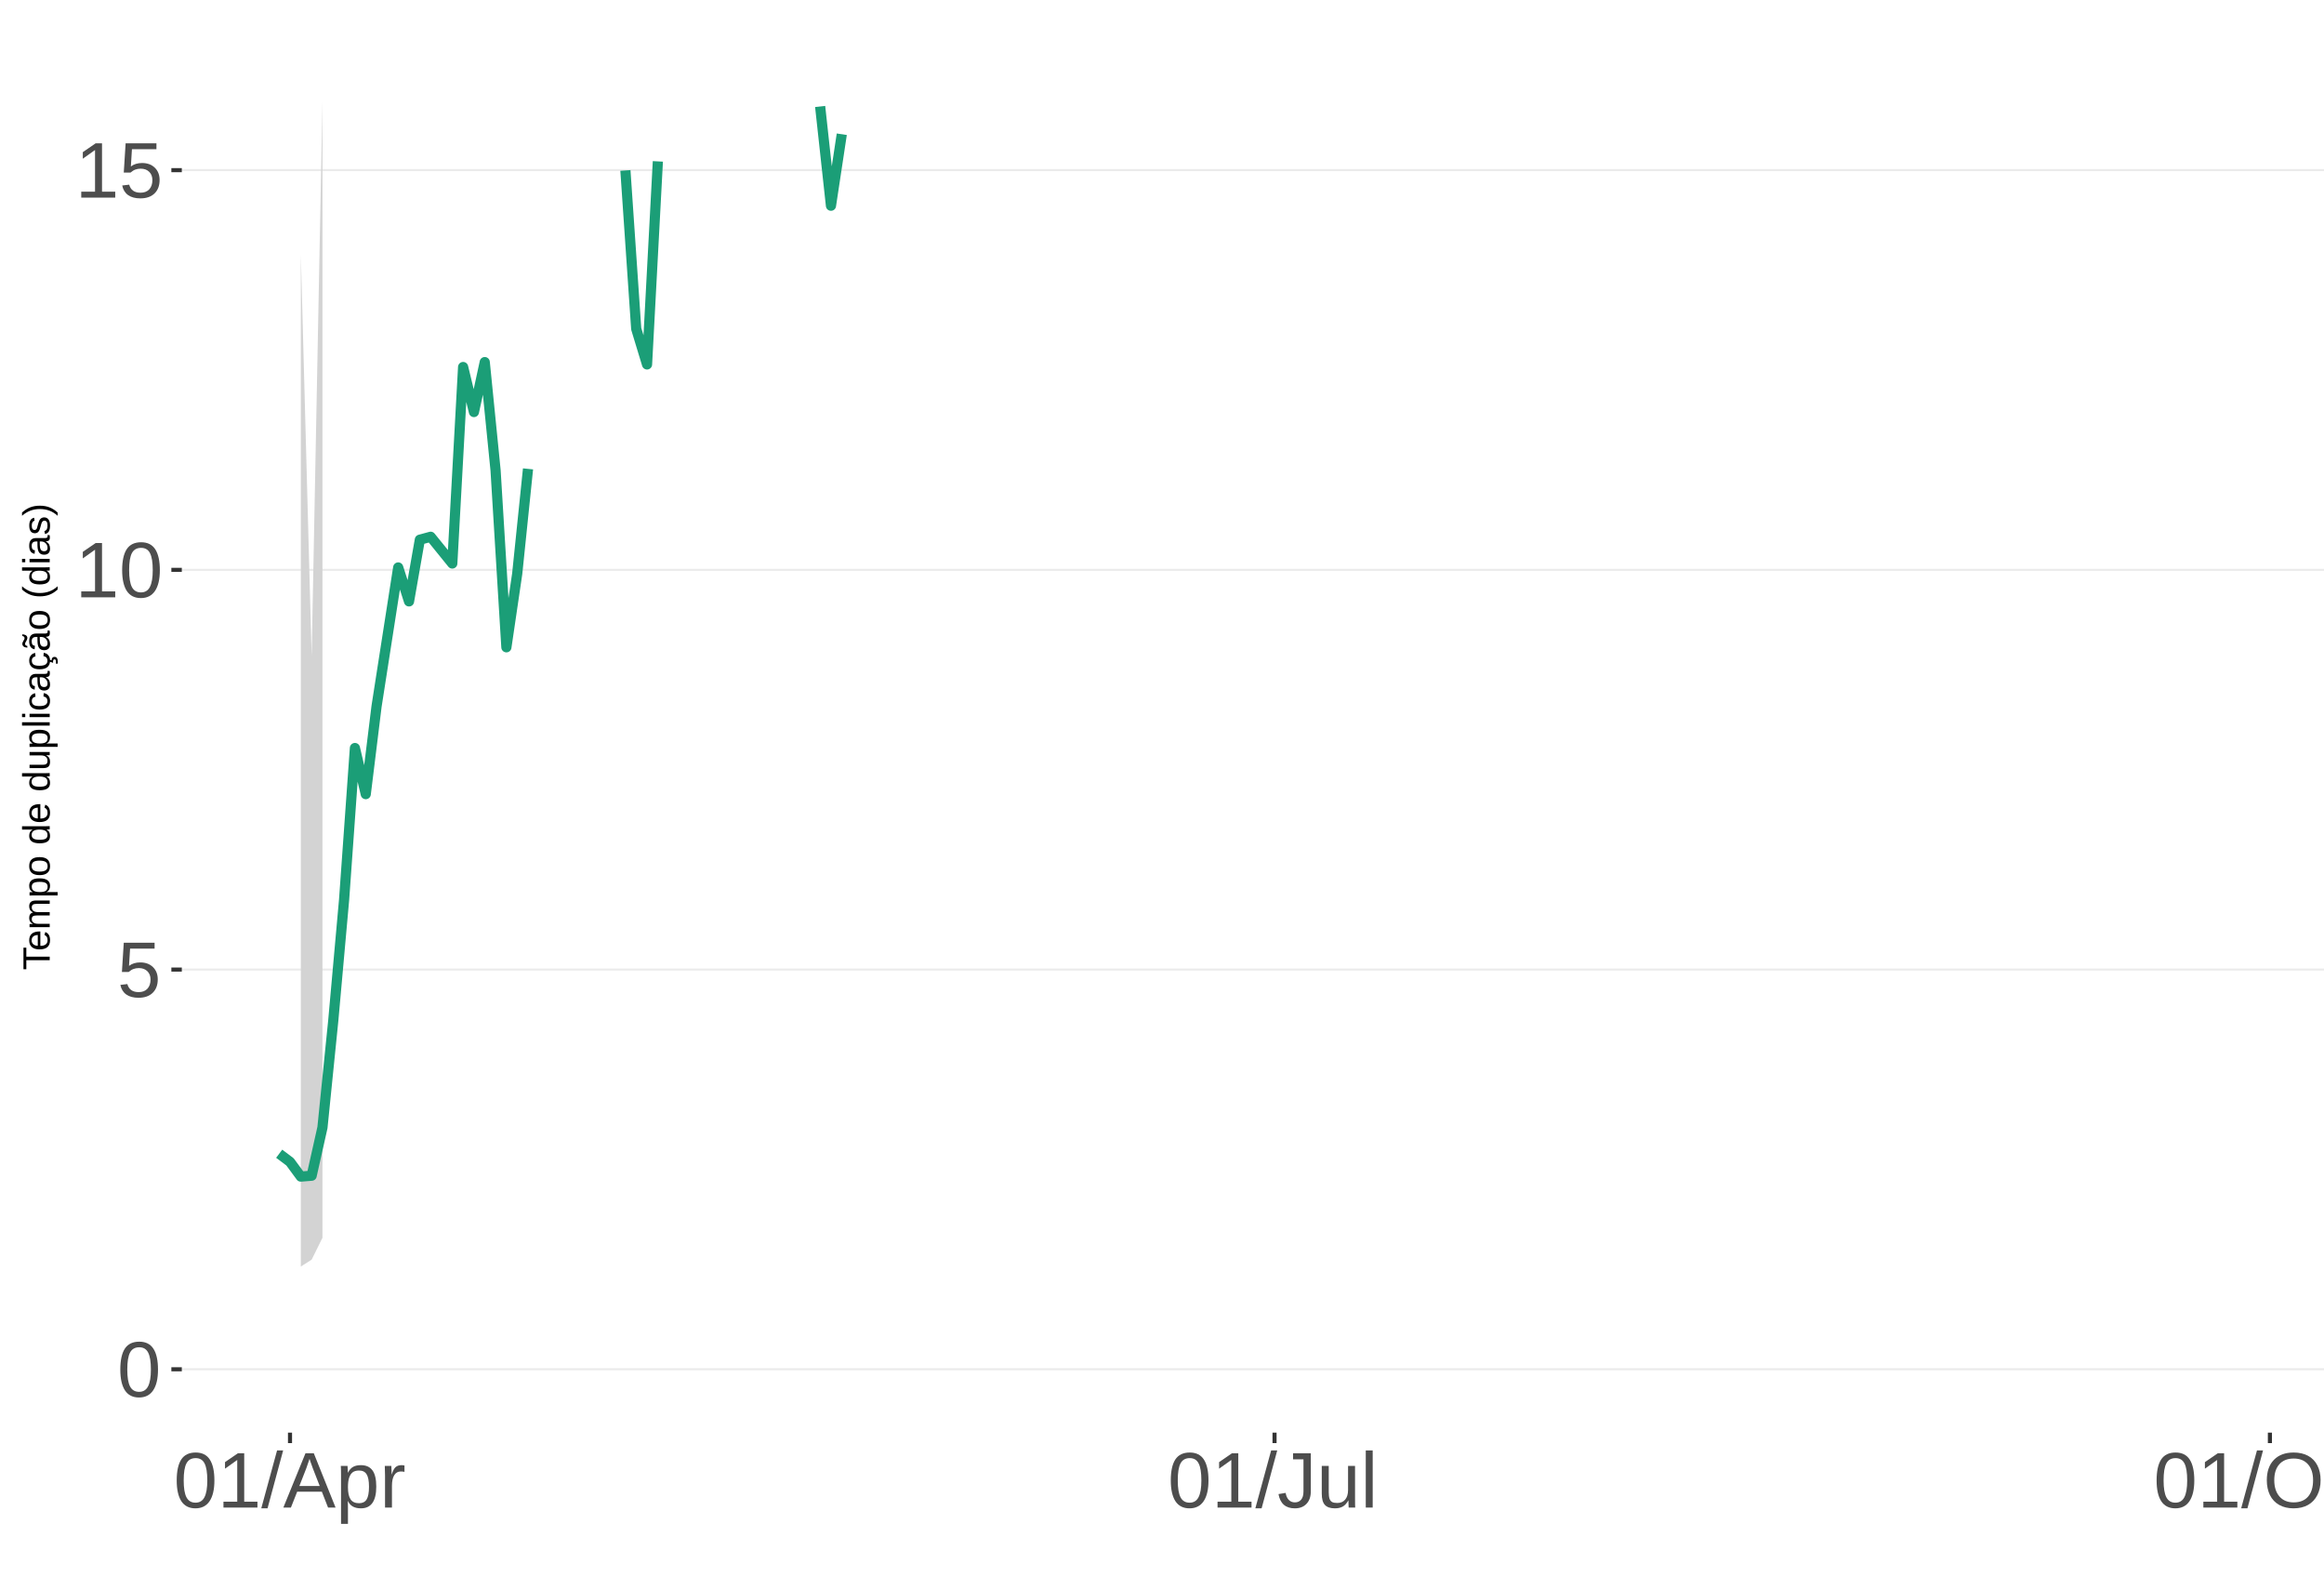
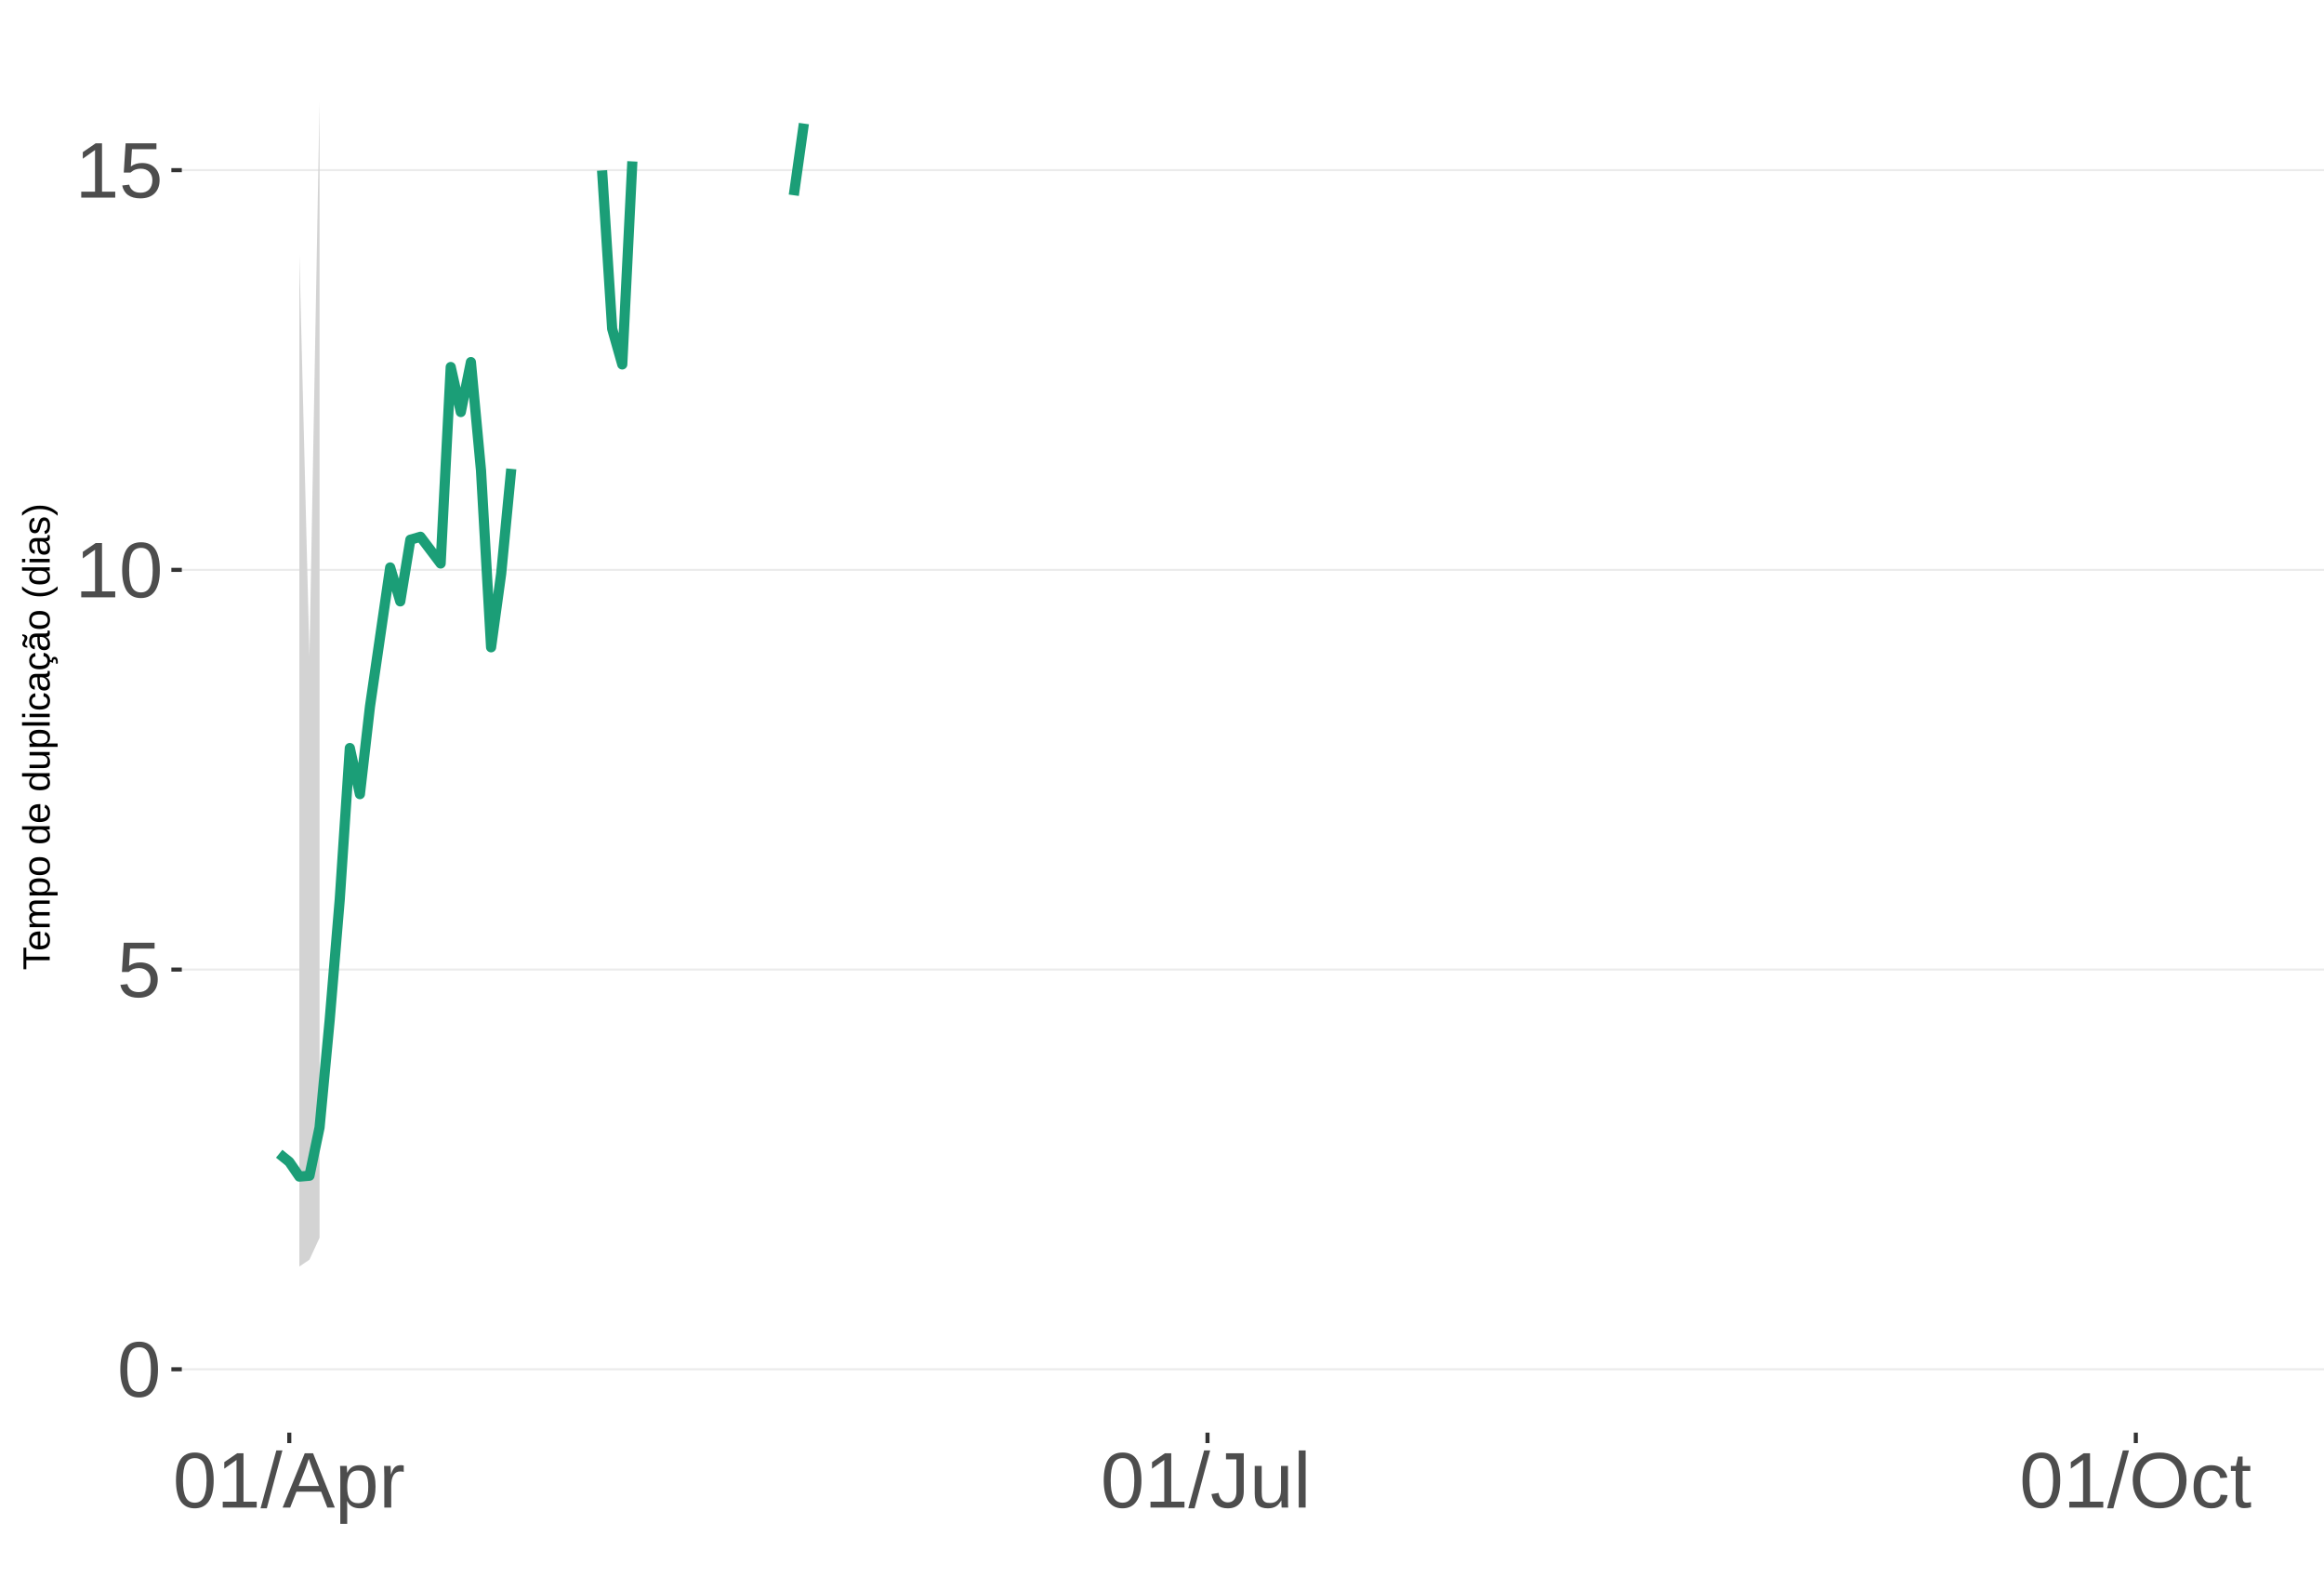
<svg xmlns="http://www.w3.org/2000/svg" xmlns:xlink="http://www.w3.org/1999/xlink" width="609pt" height="413pt" viewBox="0 0 609 413" version="1.1">
  <defs>
    <g>
      <symbol overflow="visible" id="glyph0-0">
        <path style="stroke:none;" d="M 2.062 -14.219 L 13.422 -14.219 L 13.422 0 L 2.062 0 Z M 2.828 -13.438 L 2.828 -0.766 L 12.641 -0.766 L 12.641 -13.438 Z M 2.828 -13.438 " />
      </symbol>
      <symbol overflow="visible" id="glyph0-1">
        <path style="stroke:none;" d="M 10.688 -7.109 C 10.688 -4.734 10.266 -2.922 9.422 -1.672 C 8.586 -0.422 7.352 0.203 5.719 0.203 C 4.082 0.203 2.852 -0.414 2.031 -1.656 C 1.219 -2.906 0.812 -4.723 0.812 -7.109 C 0.812 -9.547 1.207 -11.375 2 -12.594 C 2.801 -13.812 4.062 -14.422 5.781 -14.422 C 7.457 -14.422 8.691 -13.805 9.484 -12.578 C 10.285 -11.348 10.688 -9.523 10.688 -7.109 Z M 8.828 -7.109 C 8.828 -9.16 8.586 -10.645 8.109 -11.562 C 7.641 -12.488 6.863 -12.953 5.781 -12.953 C 4.664 -12.953 3.863 -12.5 3.375 -11.594 C 2.883 -10.688 2.641 -9.191 2.641 -7.109 C 2.641 -5.086 2.883 -3.609 3.375 -2.672 C 3.875 -1.742 4.66 -1.281 5.734 -1.281 C 6.805 -1.281 7.586 -1.754 8.078 -2.703 C 8.578 -3.66 8.828 -5.129 8.828 -7.109 Z M 8.828 -7.109 " />
      </symbol>
      <symbol overflow="visible" id="glyph0-2">
        <path style="stroke:none;" d="M 10.625 -4.625 C 10.625 -3.125 10.176 -1.941 9.281 -1.078 C 8.395 -0.223 7.16 0.203 5.578 0.203 C 4.254 0.203 3.188 -0.082 2.375 -0.656 C 1.562 -1.238 1.047 -2.078 0.828 -3.172 L 2.656 -3.391 C 3.039 -1.984 4.031 -1.281 5.625 -1.281 C 6.594 -1.281 7.352 -1.57 7.906 -2.156 C 8.457 -2.75 8.734 -3.562 8.734 -4.594 C 8.734 -5.488 8.457 -6.207 7.906 -6.75 C 7.352 -7.301 6.602 -7.578 5.656 -7.578 C 5.164 -7.578 4.707 -7.5 4.281 -7.344 C 3.863 -7.195 3.441 -6.938 3.016 -6.562 L 1.234 -6.562 L 1.719 -14.219 L 9.797 -14.219 L 9.797 -12.672 L 3.375 -12.672 L 3.094 -8.156 C 3.883 -8.758 4.863 -9.062 6.031 -9.062 C 7.426 -9.062 8.539 -8.648 9.375 -7.828 C 10.207 -7.016 10.625 -5.945 10.625 -4.625 Z M 10.625 -4.625 " />
      </symbol>
      <symbol overflow="visible" id="glyph0-3">
        <path style="stroke:none;" d="M 1.578 0 L 1.578 -1.547 L 5.188 -1.547 L 5.188 -12.469 L 1.984 -10.188 L 1.984 -11.906 L 5.344 -14.219 L 7.016 -14.219 L 7.016 -1.547 L 10.484 -1.547 L 10.484 0 Z M 1.578 0 " />
      </symbol>
      <symbol overflow="visible" id="glyph0-4">
        <path style="stroke:none;" d="M 0 0.203 L 4.141 -14.969 L 5.734 -14.969 L 1.641 0.203 Z M 0 0.203 " />
      </symbol>
      <symbol overflow="visible" id="glyph0-5">
        <path style="stroke:none;" d="M 11.766 0 L 10.141 -4.156 L 3.672 -4.156 L 2.031 0 L 0.047 0 L 5.844 -14.219 L 8.031 -14.219 L 13.734 0 Z M 6.906 -12.766 L 6.812 -12.469 C 6.645 -11.914 6.398 -11.203 6.078 -10.328 L 4.25 -5.656 L 9.578 -5.656 L 7.75 -10.344 C 7.562 -10.812 7.375 -11.336 7.188 -11.922 Z M 6.906 -12.766 " />
      </symbol>
      <symbol overflow="visible" id="glyph0-6">
        <path style="stroke:none;" d="M 10.625 -5.5 C 10.625 -1.695 9.285 0.203 6.609 0.203 C 4.922 0.203 3.789 -0.426 3.219 -1.688 L 3.172 -1.688 C 3.191 -1.633 3.203 -1.066 3.203 0.016 L 3.203 4.281 L 1.391 4.281 L 1.391 -8.688 C 1.391 -9.812 1.367 -10.551 1.328 -10.906 L 3.094 -10.906 C 3.094 -10.883 3.098 -10.789 3.109 -10.625 C 3.129 -10.457 3.145 -10.203 3.156 -9.859 C 3.176 -9.516 3.188 -9.281 3.188 -9.156 L 3.234 -9.156 C 3.555 -9.832 3.984 -10.328 4.516 -10.641 C 5.047 -10.953 5.742 -11.109 6.609 -11.109 C 7.953 -11.109 8.957 -10.656 9.625 -9.75 C 10.289 -8.852 10.625 -7.438 10.625 -5.5 Z M 8.719 -5.469 C 8.719 -6.988 8.508 -8.07 8.094 -8.719 C 7.688 -9.375 7.035 -9.703 6.141 -9.703 C 5.422 -9.703 4.859 -9.551 4.453 -9.25 C 4.047 -8.945 3.734 -8.473 3.516 -7.828 C 3.305 -7.191 3.203 -6.359 3.203 -5.328 C 3.203 -3.891 3.43 -2.832 3.891 -2.156 C 4.348 -1.477 5.094 -1.141 6.125 -1.141 C 7.02 -1.141 7.676 -1.469 8.094 -2.125 C 8.508 -2.789 8.719 -3.906 8.719 -5.469 Z M 8.719 -5.469 " />
      </symbol>
      <symbol overflow="visible" id="glyph0-7">
        <path style="stroke:none;" d="M 1.438 0 L 1.438 -8.375 C 1.438 -9.133 1.414 -9.977 1.375 -10.906 L 3.094 -10.906 C 3.145 -9.676 3.172 -8.938 3.172 -8.688 L 3.203 -8.688 C 3.492 -9.625 3.828 -10.258 4.203 -10.594 C 4.578 -10.938 5.109 -11.109 5.797 -11.109 C 6.035 -11.109 6.281 -11.078 6.531 -11.016 L 6.531 -9.344 C 6.289 -9.414 5.969 -9.453 5.562 -9.453 C 4.812 -9.453 4.238 -9.125 3.844 -8.469 C 3.445 -7.82 3.25 -6.895 3.25 -5.688 L 3.25 0 Z M 1.438 0 " />
      </symbol>
      <symbol overflow="visible" id="glyph0-8">
        <path style="stroke:none;" d="M 4.609 0.203 C 2.203 0.203 0.773 -1.039 0.328 -3.531 L 2.203 -3.844 C 2.328 -3.062 2.598 -2.453 3.016 -2.016 C 3.441 -1.578 3.977 -1.359 4.625 -1.359 C 5.32 -1.359 5.867 -1.598 6.266 -2.078 C 6.672 -2.555 6.875 -3.266 6.875 -4.203 L 6.875 -12.641 L 4.141 -12.641 L 4.141 -14.219 L 8.797 -14.219 L 8.797 -4.234 C 8.797 -2.859 8.422 -1.773 7.672 -0.984 C 6.93 -0.191 5.91 0.203 4.609 0.203 Z M 4.609 0.203 " />
      </symbol>
      <symbol overflow="visible" id="glyph0-9">
        <path style="stroke:none;" d="M 3.172 -10.906 L 3.172 -4 C 3.172 -3.281 3.238 -2.719 3.375 -2.312 C 3.52 -1.914 3.742 -1.629 4.047 -1.453 C 4.359 -1.285 4.816 -1.203 5.422 -1.203 C 6.297 -1.203 6.984 -1.5 7.484 -2.094 C 7.984 -2.695 8.234 -3.531 8.234 -4.594 L 8.234 -10.906 L 10.062 -10.906 L 10.062 -2.328 C 10.062 -1.055 10.078 -0.281 10.109 0 L 8.406 0 C 8.395 -0.031 8.383 -0.117 8.375 -0.266 C 8.375 -0.422 8.367 -0.594 8.359 -0.781 C 8.348 -0.969 8.336 -1.328 8.328 -1.859 L 8.297 -1.859 C 7.879 -1.109 7.395 -0.578 6.844 -0.266 C 6.289 0.047 5.609 0.203 4.797 0.203 C 3.598 0.203 2.723 -0.094 2.172 -0.688 C 1.617 -1.281 1.344 -2.266 1.344 -3.641 L 1.344 -10.906 Z M 3.172 -10.906 " />
      </symbol>
      <symbol overflow="visible" id="glyph0-10">
        <path style="stroke:none;" d="M 1.391 0 L 1.391 -14.969 L 3.203 -14.969 L 3.203 0 Z M 1.391 0 " />
      </symbol>
      <symbol overflow="visible" id="glyph0-11">
        <path style="stroke:none;" d="M 15.078 -7.172 C 15.078 -5.68 14.789 -4.379 14.219 -3.266 C 13.656 -2.148 12.844 -1.289 11.781 -0.688 C 10.719 -0.094 9.461 0.203 8.016 0.203 C 6.555 0.203 5.297 -0.094 4.234 -0.688 C 3.18 -1.281 2.375 -2.133 1.812 -3.25 C 1.258 -4.375 0.984 -5.68 0.984 -7.172 C 0.984 -9.441 1.602 -11.219 2.844 -12.5 C 4.082 -13.781 5.812 -14.422 8.031 -14.422 C 9.477 -14.422 10.734 -14.133 11.797 -13.562 C 12.859 -12.988 13.672 -12.148 14.234 -11.047 C 14.797 -9.953 15.078 -8.66 15.078 -7.172 Z M 13.109 -7.172 C 13.109 -8.941 12.664 -10.328 11.781 -11.328 C 10.895 -12.336 9.645 -12.844 8.031 -12.844 C 6.406 -12.844 5.148 -12.344 4.266 -11.344 C 3.379 -10.352 2.938 -8.961 2.938 -7.172 C 2.938 -5.391 3.383 -3.973 4.281 -2.922 C 5.176 -1.879 6.422 -1.359 8.016 -1.359 C 9.66 -1.359 10.922 -1.863 11.797 -2.875 C 12.672 -3.883 13.109 -5.316 13.109 -7.172 Z M 13.109 -7.172 " />
      </symbol>
      <symbol overflow="visible" id="glyph0-12">
        <path style="stroke:none;" d="M 2.781 -5.5 C 2.781 -4.051 3.004 -2.977 3.453 -2.281 C 3.91 -1.582 4.602 -1.234 5.531 -1.234 C 6.176 -1.234 6.711 -1.406 7.141 -1.75 C 7.578 -2.102 7.848 -2.645 7.953 -3.375 L 9.781 -3.25 C 9.645 -2.195 9.195 -1.359 8.438 -0.734 C 7.688 -0.109 6.734 0.203 5.578 0.203 C 4.047 0.203 2.879 -0.273 2.078 -1.234 C 1.273 -2.203 0.875 -3.613 0.875 -5.469 C 0.875 -7.301 1.273 -8.695 2.078 -9.656 C 2.891 -10.625 4.051 -11.109 5.562 -11.109 C 6.676 -11.109 7.598 -10.816 8.328 -10.234 C 9.066 -9.66 9.531 -8.867 9.719 -7.859 L 7.859 -7.719 C 7.766 -8.32 7.523 -8.801 7.141 -9.156 C 6.754 -9.508 6.207 -9.688 5.5 -9.688 C 4.539 -9.688 3.848 -9.367 3.422 -8.734 C 2.992 -8.098 2.781 -7.02 2.781 -5.5 Z M 2.781 -5.5 " />
      </symbol>
      <symbol overflow="visible" id="glyph0-13">
        <path style="stroke:none;" d="M 5.594 -0.078 C 4.988 0.078 4.375 0.156 3.75 0.156 C 2.301 0.156 1.578 -0.664 1.578 -2.312 L 1.578 -9.594 L 0.312 -9.594 L 0.312 -10.906 L 1.641 -10.906 L 2.172 -13.359 L 3.391 -13.359 L 3.391 -10.906 L 5.406 -10.906 L 5.406 -9.594 L 3.391 -9.594 L 3.391 -2.703 C 3.391 -2.18 3.473 -1.812 3.641 -1.594 C 3.816 -1.383 4.113 -1.281 4.531 -1.281 C 4.781 -1.281 5.133 -1.328 5.594 -1.422 Z M 5.594 -0.078 " />
      </symbol>
      <symbol overflow="visible" id="glyph1-0">
        <path style="stroke:none;" d="M -6.875 -1 L -6.875 -6.5 L 0 -6.5 L 0 -1 Z M -6.516 -1.375 L -0.375 -1.375 L -0.375 -6.125 L -6.516 -6.125 Z M -6.516 -1.375 " />
      </symbol>
      <symbol overflow="visible" id="glyph1-1">
        <path style="stroke:none;" d="M -6.125 -3.516 L 0 -3.516 L 0 -2.594 L -6.125 -2.594 L -6.125 -0.219 L -6.875 -0.219 L -6.875 -5.875 L -6.125 -5.875 Z M -6.125 -3.516 " />
      </symbol>
      <symbol overflow="visible" id="glyph1-2">
        <path style="stroke:none;" d="M -2.453 -1.344 C -1.848 -1.344 -1.379 -1.469 -1.047 -1.719 C -0.723 -1.969 -0.562 -2.336 -0.562 -2.828 C -0.562 -3.203 -0.633 -3.504 -0.781 -3.734 C -0.938 -3.961 -1.133 -4.117 -1.375 -4.203 L -1.156 -4.969 C -0.32 -4.656 0.094 -3.941 0.094 -2.828 C 0.094 -2.047 -0.133 -1.445 -0.594 -1.031 C -1.062 -0.625 -1.754 -0.422 -2.672 -0.422 C -3.547 -0.422 -4.211 -0.625 -4.672 -1.031 C -5.141 -1.445 -5.375 -2.031 -5.375 -2.781 C -5.375 -4.344 -4.441 -5.125 -2.578 -5.125 L -2.453 -5.125 Z M -3.125 -4.203 C -3.688 -4.16 -4.094 -4.02 -4.344 -3.781 C -4.602 -3.551 -4.734 -3.219 -4.734 -2.781 C -4.734 -2.352 -4.586 -2.016 -4.297 -1.766 C -4.016 -1.516 -3.625 -1.379 -3.125 -1.359 Z M -3.125 -4.203 " />
      </symbol>
      <symbol overflow="visible" id="glyph1-3">
        <path style="stroke:none;" d="M 0 -3.75 L -3.344 -3.75 C -3.852 -3.75 -4.207 -3.676 -4.406 -3.531 C -4.602 -3.395 -4.703 -3.145 -4.703 -2.781 C -4.703 -2.406 -4.555 -2.109 -4.266 -1.891 C -3.984 -1.672 -3.582 -1.562 -3.062 -1.562 L 0 -1.562 L 0 -0.688 L -4.156 -0.688 C -4.77 -0.688 -5.145 -0.68 -5.281 -0.672 L -5.281 -1.5 C -5.27 -1.5 -5.227 -1.5 -5.156 -1.5 C -5.082 -1.508 -5 -1.516 -4.906 -1.516 C -4.812 -1.523 -4.633 -1.531 -4.375 -1.531 L -4.375 -1.547 C -4.75 -1.734 -5.008 -1.945 -5.156 -2.188 C -5.301 -2.438 -5.375 -2.738 -5.375 -3.094 C -5.375 -3.488 -5.297 -3.801 -5.141 -4.031 C -4.984 -4.27 -4.727 -4.438 -4.375 -4.531 L -4.375 -4.547 C -4.727 -4.723 -4.984 -4.941 -5.141 -5.203 C -5.297 -5.461 -5.375 -5.773 -5.375 -6.141 C -5.375 -6.672 -5.227 -7.055 -4.938 -7.297 C -4.656 -7.547 -4.18 -7.672 -3.516 -7.672 L 0 -7.672 L 0 -6.797 L -3.344 -6.797 C -3.852 -6.797 -4.207 -6.723 -4.406 -6.578 C -4.602 -6.441 -4.703 -6.191 -4.703 -5.828 C -4.703 -5.453 -4.555 -5.156 -4.266 -4.938 C -3.984 -4.727 -3.582 -4.625 -3.062 -4.625 L 0 -4.625 Z M 0 -3.75 " />
      </symbol>
      <symbol overflow="visible" id="glyph1-4">
        <path style="stroke:none;" d="M -2.672 -5.141 C -0.828 -5.141 0.094 -4.492 0.094 -3.203 C 0.094 -2.391 -0.211 -1.844 -0.828 -1.562 L -0.828 -1.531 C -0.797 -1.539 -0.516 -1.547 0.016 -1.547 L 2.078 -1.547 L 2.078 -0.672 L -4.203 -0.672 C -4.742 -0.672 -5.102 -0.66 -5.281 -0.641 L -5.281 -1.5 C -5.27 -1.5 -5.223 -1.5 -5.141 -1.5 C -5.066 -1.508 -4.945 -1.52 -4.781 -1.531 C -4.613 -1.539 -4.5 -1.547 -4.438 -1.547 L -4.438 -1.562 C -4.758 -1.719 -4.992 -1.922 -5.141 -2.172 C -5.297 -2.43 -5.375 -2.773 -5.375 -3.203 C -5.375 -3.848 -5.156 -4.332 -4.719 -4.656 C -4.281 -4.977 -3.598 -5.141 -2.672 -5.141 Z M -2.641 -4.219 C -3.379 -4.219 -3.906 -4.117 -4.219 -3.922 C -4.539 -3.723 -4.703 -3.406 -4.703 -2.969 C -4.703 -2.625 -4.629 -2.352 -4.484 -2.156 C -4.336 -1.957 -4.109 -1.805 -3.797 -1.703 C -3.484 -1.598 -3.078 -1.547 -2.578 -1.547 C -1.879 -1.547 -1.363 -1.656 -1.031 -1.875 C -0.707 -2.102 -0.547 -2.469 -0.547 -2.969 C -0.547 -3.406 -0.707 -3.723 -1.031 -3.922 C -1.352 -4.117 -1.891 -4.219 -2.641 -4.219 Z M -2.641 -4.219 " />
      </symbol>
      <symbol overflow="visible" id="glyph1-5">
        <path style="stroke:none;" d="M -2.641 -5.141 C -1.723 -5.141 -1.035 -4.938 -0.578 -4.531 C -0.129 -4.125 0.094 -3.535 0.094 -2.766 C 0.094 -1.992 -0.141 -1.41 -0.609 -1.016 C -1.078 -0.617 -1.754 -0.422 -2.641 -0.422 C -4.461 -0.422 -5.375 -1.207 -5.375 -2.781 C -5.375 -3.594 -5.148 -4.188 -4.703 -4.562 C -4.266 -4.945 -3.578 -5.141 -2.641 -5.141 Z M -2.641 -4.219 C -3.367 -4.219 -3.898 -4.109 -4.234 -3.891 C -4.566 -3.672 -4.734 -3.305 -4.734 -2.797 C -4.734 -2.285 -4.562 -1.914 -4.219 -1.688 C -3.883 -1.457 -3.359 -1.344 -2.641 -1.344 C -1.953 -1.344 -1.43 -1.453 -1.078 -1.672 C -0.723 -1.898 -0.547 -2.258 -0.547 -2.75 C -0.547 -3.281 -0.711 -3.656 -1.047 -3.875 C -1.391 -4.102 -1.922 -4.219 -2.641 -4.219 Z M -2.641 -4.219 " />
      </symbol>
      <symbol overflow="visible" id="glyph1-6">
        <path style="stroke:none;" d="" />
      </symbol>
      <symbol overflow="visible" id="glyph1-7">
        <path style="stroke:none;" d="M -0.844 -4.016 C -0.508 -3.848 -0.27 -3.629 -0.125 -3.359 C 0.02 -3.086 0.094 -2.754 0.094 -2.359 C 0.094 -1.691 -0.129 -1.203 -0.578 -0.891 C -1.023 -0.578 -1.707 -0.422 -2.625 -0.422 C -4.457 -0.422 -5.375 -1.066 -5.375 -2.359 C -5.375 -2.766 -5.301 -3.098 -5.156 -3.359 C -5.008 -3.629 -4.781 -3.848 -4.469 -4.016 L -7.25 -4.016 L -7.25 -4.891 L -1.094 -4.891 C -0.539 -4.891 -0.176 -4.898 0 -4.922 L 0 -4.078 C -0.051 -4.066 -0.172 -4.055 -0.359 -4.047 C -0.547 -4.035 -0.707 -4.031 -0.844 -4.031 Z M -2.641 -1.344 C -1.898 -1.344 -1.367 -1.438 -1.047 -1.625 C -0.734 -1.82 -0.578 -2.145 -0.578 -2.594 C -0.578 -3.082 -0.75 -3.441 -1.094 -3.672 C -1.438 -3.898 -1.973 -4.016 -2.703 -4.016 C -3.398 -4.016 -3.91 -3.898 -4.234 -3.672 C -4.566 -3.441 -4.734 -3.082 -4.734 -2.594 C -4.734 -2.156 -4.566 -1.836 -4.234 -1.641 C -3.91 -1.441 -3.379 -1.344 -2.641 -1.344 Z M -2.641 -1.344 " />
      </symbol>
      <symbol overflow="visible" id="glyph1-8">
        <path style="stroke:none;" d="M -5.281 -1.531 L -1.938 -1.531 C -1.582 -1.531 -1.305 -1.562 -1.109 -1.625 C -0.922 -1.695 -0.785 -1.805 -0.703 -1.953 C -0.617 -2.109 -0.578 -2.332 -0.578 -2.625 C -0.578 -3.039 -0.723 -3.367 -1.016 -3.609 C -1.305 -3.859 -1.707 -3.984 -2.219 -3.984 L -5.281 -3.984 L -5.281 -4.875 L -1.125 -4.875 C -0.508 -4.875 -0.133 -4.879 0 -4.891 L 0 -4.062 C -0.02 -4.062 -0.062 -4.055 -0.125 -4.047 C -0.195 -4.047 -0.281 -4.039 -0.375 -4.031 C -0.469 -4.031 -0.645 -4.031 -0.906 -4.031 L -0.906 -4.016 C -0.539 -3.816 -0.281 -3.582 -0.125 -3.312 C 0.02 -3.051 0.094 -2.723 0.094 -2.328 C 0.094 -1.742 -0.047 -1.316 -0.328 -1.047 C -0.617 -0.785 -1.098 -0.656 -1.766 -0.656 L -5.281 -0.656 Z M -5.281 -1.531 " />
      </symbol>
      <symbol overflow="visible" id="glyph1-9">
        <path style="stroke:none;" d="M 0 -0.672 L -7.25 -0.672 L -7.25 -1.547 L 0 -1.547 Z M 0 -0.672 " />
      </symbol>
      <symbol overflow="visible" id="glyph1-10">
        <path style="stroke:none;" d="M -6.406 -0.672 L -7.25 -0.672 L -7.25 -1.547 L -6.406 -1.547 Z M 0 -0.672 L -5.281 -0.672 L -5.281 -1.547 L 0 -1.547 Z M 0 -0.672 " />
      </symbol>
      <symbol overflow="visible" id="glyph1-11">
        <path style="stroke:none;" d="M -2.672 -1.344 C -1.961 -1.344 -1.438 -1.453 -1.094 -1.672 C -0.758 -1.891 -0.594 -2.223 -0.594 -2.672 C -0.594 -2.984 -0.676 -3.242 -0.844 -3.453 C -1.02 -3.672 -1.281 -3.801 -1.625 -3.844 L -1.578 -4.734 C -1.066 -4.672 -0.66 -4.457 -0.359 -4.094 C -0.055 -3.727 0.094 -3.266 0.094 -2.703 C 0.094 -1.961 -0.133 -1.395 -0.594 -1 C -1.062 -0.613 -1.742 -0.422 -2.641 -0.422 C -3.535 -0.422 -4.211 -0.613 -4.672 -1 C -5.141 -1.395 -5.375 -1.957 -5.375 -2.688 C -5.375 -3.227 -5.234 -3.676 -4.953 -4.031 C -4.68 -4.395 -4.297 -4.617 -3.797 -4.703 L -3.734 -3.797 C -4.023 -3.754 -4.254 -3.641 -4.422 -3.453 C -4.598 -3.266 -4.688 -3.004 -4.688 -2.672 C -4.688 -2.203 -4.531 -1.863 -4.219 -1.656 C -3.914 -1.445 -3.398 -1.344 -2.672 -1.344 Z M -2.672 -1.344 " />
      </symbol>
      <symbol overflow="visible" id="glyph1-12">
        <path style="stroke:none;" d="M 0.094 -2.016 C 0.094 -1.484 -0.047 -1.082 -0.328 -0.812 C -0.609 -0.551 -0.988 -0.422 -1.469 -0.422 C -2.02 -0.422 -2.441 -0.598 -2.734 -0.953 C -3.023 -1.316 -3.18 -1.898 -3.203 -2.703 L -3.219 -3.891 L -3.516 -3.891 C -3.941 -3.891 -4.25 -3.797 -4.438 -3.609 C -4.625 -3.43 -4.719 -3.148 -4.719 -2.766 C -4.719 -2.367 -4.648 -2.078 -4.516 -1.891 C -4.379 -1.711 -4.164 -1.609 -3.875 -1.578 L -3.953 -0.656 C -4.898 -0.812 -5.375 -1.52 -5.375 -2.781 C -5.375 -3.445 -5.223 -3.945 -4.922 -4.281 C -4.617 -4.613 -4.18 -4.781 -3.609 -4.781 L -1.328 -4.781 C -1.066 -4.781 -0.867 -4.812 -0.734 -4.875 C -0.609 -4.945 -0.547 -5.082 -0.547 -5.281 C -0.547 -5.363 -0.555 -5.457 -0.578 -5.562 L -0.031 -5.562 C 0.02 -5.344 0.047 -5.117 0.047 -4.891 C 0.047 -4.555 -0.035 -4.316 -0.203 -4.172 C -0.379 -4.023 -0.648 -3.941 -1.016 -3.922 L -1.016 -3.891 C -0.609 -3.672 -0.32 -3.41 -0.156 -3.109 C 0.008 -2.805 0.094 -2.441 0.094 -2.016 Z M -0.562 -2.219 C -0.562 -2.539 -0.633 -2.828 -0.781 -3.078 C -0.926 -3.328 -1.125 -3.523 -1.375 -3.672 C -1.633 -3.816 -1.898 -3.891 -2.172 -3.891 L -2.609 -3.891 L -2.594 -2.938 C -2.582 -2.52 -2.535 -2.203 -2.453 -1.984 C -2.379 -1.773 -2.258 -1.613 -2.094 -1.5 C -1.938 -1.383 -1.723 -1.328 -1.453 -1.328 C -1.172 -1.328 -0.953 -1.406 -0.797 -1.562 C -0.641 -1.719 -0.562 -1.938 -0.562 -2.219 Z M -0.562 -2.219 " />
      </symbol>
      <symbol overflow="visible" id="glyph1-13">
        <path style="stroke:none;" d="M -2.672 -1.344 C -1.961 -1.344 -1.438 -1.453 -1.094 -1.672 C -0.758 -1.891 -0.594 -2.223 -0.594 -2.672 C -0.594 -2.984 -0.676 -3.242 -0.844 -3.453 C -1.02 -3.672 -1.281 -3.801 -1.625 -3.844 L -1.578 -4.734 C -1.066 -4.672 -0.66 -4.457 -0.359 -4.094 C -0.055 -3.727 0.094 -3.266 0.094 -2.703 C 0.094 -1.961 -0.133 -1.395 -0.594 -1 C -1.062 -0.613 -1.742 -0.422 -2.641 -0.422 C -3.535 -0.422 -4.211 -0.613 -4.672 -1 C -5.141 -1.395 -5.375 -1.957 -5.375 -2.688 C -5.375 -3.227 -5.234 -3.676 -4.953 -4.031 C -4.68 -4.395 -4.297 -4.617 -3.797 -4.703 L -3.734 -3.797 C -4.023 -3.754 -4.254 -3.641 -4.422 -3.453 C -4.598 -3.266 -4.688 -3.004 -4.688 -2.672 C -4.688 -2.203 -4.531 -1.863 -4.219 -1.656 C -3.914 -1.445 -3.398 -1.344 -2.672 -1.344 Z M 1.234 -3.672 C 1.828 -3.672 2.125 -3.223 2.125 -2.328 C 2.125 -2.148 2.113 -2.004 2.094 -1.891 L 1.625 -1.891 C 1.645 -2.055 1.656 -2.195 1.656 -2.312 C 1.656 -2.789 1.52 -3.031 1.25 -3.031 C 1 -3.031 0.875 -2.812 0.875 -2.375 C 0.875 -2.238 0.879 -2.148 0.891 -2.109 L 0 -2.422 L 0 -2.938 L 0.484 -2.75 C 0.492 -3.062 0.566 -3.289 0.703 -3.438 C 0.836 -3.594 1.016 -3.672 1.234 -3.672 Z M 1.234 -3.672 " />
      </symbol>
      <symbol overflow="visible" id="glyph1-14">
        <path style="stroke:none;" d="M 0.094 -2.016 C 0.094 -1.484 -0.047 -1.082 -0.328 -0.812 C -0.609 -0.551 -0.988 -0.422 -1.469 -0.422 C -2.02 -0.422 -2.441 -0.598 -2.734 -0.953 C -3.023 -1.316 -3.18 -1.898 -3.203 -2.703 L -3.219 -3.891 L -3.516 -3.891 C -3.941 -3.891 -4.25 -3.797 -4.438 -3.609 C -4.625 -3.43 -4.719 -3.148 -4.719 -2.766 C -4.719 -2.367 -4.648 -2.078 -4.516 -1.891 C -4.379 -1.711 -4.164 -1.609 -3.875 -1.578 L -3.953 -0.656 C -4.898 -0.812 -5.375 -1.52 -5.375 -2.781 C -5.375 -3.445 -5.223 -3.945 -4.922 -4.281 C -4.617 -4.613 -4.18 -4.781 -3.609 -4.781 L -1.328 -4.781 C -1.066 -4.781 -0.867 -4.812 -0.734 -4.875 C -0.609 -4.945 -0.547 -5.082 -0.547 -5.281 C -0.547 -5.363 -0.555 -5.457 -0.578 -5.562 L -0.031 -5.562 C 0.02 -5.344 0.047 -5.117 0.047 -4.891 C 0.047 -4.555 -0.035 -4.316 -0.203 -4.172 C -0.379 -4.023 -0.648 -3.941 -1.016 -3.922 L -1.016 -3.891 C -0.609 -3.672 -0.32 -3.41 -0.156 -3.109 C 0.008 -2.805 0.094 -2.441 0.094 -2.016 Z M -0.562 -2.219 C -0.562 -2.539 -0.633 -2.828 -0.781 -3.078 C -0.926 -3.328 -1.125 -3.523 -1.375 -3.672 C -1.633 -3.816 -1.898 -3.891 -2.172 -3.891 L -2.609 -3.891 L -2.594 -2.938 C -2.582 -2.52 -2.535 -2.203 -2.453 -1.984 C -2.379 -1.773 -2.258 -1.613 -2.094 -1.5 C -1.938 -1.383 -1.723 -1.328 -1.453 -1.328 C -1.172 -1.328 -0.953 -1.406 -0.797 -1.562 C -0.641 -1.719 -0.562 -1.938 -0.562 -2.219 Z M -5.859 -3.609 C -5.859 -3.473 -5.891 -3.332 -5.953 -3.188 C -6.016 -3.051 -6.082 -2.922 -6.156 -2.797 C -6.227 -2.672 -6.297 -2.551 -6.359 -2.438 C -6.422 -2.32 -6.453 -2.211 -6.453 -2.109 C -6.453 -1.93 -6.398 -1.797 -6.297 -1.703 C -6.191 -1.617 -6.047 -1.562 -5.859 -1.531 L -5.859 -1.094 C -6.191 -1.125 -6.441 -1.176 -6.609 -1.25 C -6.785 -1.332 -6.922 -1.441 -7.016 -1.578 C -7.117 -1.711 -7.172 -1.879 -7.172 -2.078 C -7.172 -2.223 -7.141 -2.363 -7.078 -2.5 C -7.023 -2.633 -6.957 -2.766 -6.875 -2.891 C -6.801 -3.023 -6.734 -3.145 -6.672 -3.25 C -6.617 -3.363 -6.594 -3.473 -6.594 -3.578 C -6.594 -3.898 -6.785 -4.086 -7.172 -4.141 L -7.172 -4.594 C -6.691 -4.539 -6.352 -4.43 -6.156 -4.266 C -5.957 -4.098 -5.859 -3.879 -5.859 -3.609 Z M -5.859 -3.609 " />
      </symbol>
      <symbol overflow="visible" id="glyph1-15">
        <path style="stroke:none;" d="M -2.594 -0.625 C -3.539 -0.625 -4.383 -0.77 -5.125 -1.062 C -5.875 -1.352 -6.582 -1.805 -7.25 -2.422 L -7.25 -3.266 C -6.57 -2.66 -5.852 -2.211 -5.094 -1.922 C -4.332 -1.641 -3.5 -1.5 -2.594 -1.5 C -1.688 -1.5 -0.852 -1.641 -0.094 -1.922 C 0.664 -2.203 1.391 -2.648 2.078 -3.266 L 2.078 -2.422 C 1.41 -1.805 0.703 -1.352 -0.047 -1.062 C -0.797 -0.77 -1.641 -0.625 -2.578 -0.625 Z M -2.594 -0.625 " />
      </symbol>
      <symbol overflow="visible" id="glyph1-16">
        <path style="stroke:none;" d="M -1.453 -4.641 C -0.961 -4.641 -0.582 -4.453 -0.312 -4.078 C -0.039 -3.703 0.094 -3.176 0.094 -2.5 C 0.094 -1.844 -0.008 -1.332 -0.219 -0.969 C -0.438 -0.613 -0.773 -0.383 -1.234 -0.281 L -1.391 -1.062 C -1.109 -1.133 -0.898 -1.285 -0.766 -1.516 C -0.641 -1.754 -0.578 -2.082 -0.578 -2.5 C -0.578 -2.945 -0.645 -3.27 -0.781 -3.469 C -0.914 -3.676 -1.117 -3.781 -1.391 -3.781 C -1.598 -3.781 -1.766 -3.707 -1.891 -3.562 C -2.023 -3.426 -2.133 -3.195 -2.219 -2.875 L -2.391 -2.25 C -2.516 -1.738 -2.641 -1.375 -2.766 -1.156 C -2.891 -0.945 -3.039 -0.781 -3.219 -0.656 C -3.406 -0.539 -3.629 -0.484 -3.891 -0.484 C -4.367 -0.484 -4.734 -0.656 -4.984 -1 C -5.234 -1.344 -5.359 -1.844 -5.359 -2.5 C -5.359 -3.082 -5.254 -3.547 -5.047 -3.891 C -4.848 -4.234 -4.523 -4.453 -4.078 -4.547 L -3.969 -3.75 C -4.207 -3.707 -4.391 -3.578 -4.516 -3.359 C -4.641 -3.148 -4.703 -2.863 -4.703 -2.5 C -4.703 -2.102 -4.641 -1.812 -4.516 -1.625 C -4.398 -1.438 -4.219 -1.344 -3.969 -1.344 C -3.82 -1.344 -3.695 -1.379 -3.594 -1.453 C -3.5 -1.535 -3.414 -1.648 -3.344 -1.797 C -3.281 -1.953 -3.191 -2.281 -3.078 -2.781 C -2.953 -3.238 -2.836 -3.57 -2.734 -3.781 C -2.641 -3.988 -2.531 -4.148 -2.406 -4.266 C -2.289 -4.379 -2.156 -4.469 -2 -4.531 C -1.844 -4.602 -1.66 -4.641 -1.453 -4.641 Z M -1.453 -4.641 " />
      </symbol>
      <symbol overflow="visible" id="glyph1-17">
        <path style="stroke:none;" d="M -2.578 -2.703 C -1.641 -2.703 -0.797 -2.555 -0.047 -2.266 C 0.703 -1.973 1.41 -1.52 2.078 -0.906 L 2.078 -0.062 C 1.391 -0.676 0.672 -1.125 -0.078 -1.406 C -0.836 -1.688 -1.676 -1.828 -2.594 -1.828 C -3.5 -1.828 -4.328 -1.68 -5.078 -1.391 C -5.836 -1.109 -6.562 -0.664 -7.25 -0.062 L -7.25 -0.906 C -6.582 -1.52 -5.875 -1.973 -5.125 -2.266 C -4.375 -2.555 -3.531 -2.703 -2.594 -2.703 Z M -2.578 -2.703 " />
      </symbol>
    </g>
    <clipPath id="clip1">
      <path d="M 47.645 9.961 L 609 9.961 L 609 375.328 L 47.645 375.328 Z M 47.645 9.961 " />
    </clipPath>
    <clipPath id="clip2">
      <path d="M 47.645 358 L 609 358 L 609 359 L 47.645 359 Z M 47.645 358 " />
    </clipPath>
    <clipPath id="clip3">
      <path d="M 47.645 253 L 609 253 L 609 255 L 47.645 255 Z M 47.645 253 " />
    </clipPath>
    <clipPath id="clip4">
      <path d="M 47.645 149 L 609 149 L 609 150 L 47.645 150 Z M 47.645 149 " />
    </clipPath>
    <clipPath id="clip5">
      <path d="M 47.645 44 L 609 44 L 609 45 L 47.645 45 Z M 47.645 44 " />
    </clipPath>
  </defs>
  <g id="surface359">
    <rect x="0" y="0" width="609" height="413" style="fill:rgb(100%,100%,100%);fill-opacity:1;stroke:none;" />
    <rect x="0" y="0" width="609" height="413" style="fill:rgb(100%,100%,100%);fill-opacity:1;stroke:none;" />
    <path style="fill:none;stroke-width:1.067;stroke-linecap:round;stroke-linejoin:round;stroke:rgb(100%,100%,100%);stroke-opacity:1;stroke-miterlimit:10;" d="M 0 413 L 609 413 L 609 0 L 0 0 Z M 0 413 " />
    <g clip-path="url(#clip1)" clip-rule="nonzero">
      <path style=" stroke:none;fill-rule:nonzero;fill:rgb(100%,100%,100%);fill-opacity:1;" d="M 47.645 375.328 L 609 375.328 L 609 9.961 L 47.645 9.961 Z M 47.645 375.328 " />
    </g>
    <g clip-path="url(#clip2)" clip-rule="nonzero">
      <path style="fill:none;stroke-width:0.533;stroke-linecap:butt;stroke-linejoin:round;stroke:rgb(92.157%,92.157%,92.157%);stroke-opacity:1;stroke-miterlimit:10;" d="M 47.645 358.723 L 609 358.723 " />
    </g>
    <g clip-path="url(#clip3)" clip-rule="nonzero">
      <path style="fill:none;stroke-width:0.533;stroke-linecap:butt;stroke-linejoin:round;stroke:rgb(92.157%,92.157%,92.157%);stroke-opacity:1;stroke-miterlimit:10;" d="M 47.645 254.004 L 609 254.004 " />
    </g>
    <g clip-path="url(#clip4)" clip-rule="nonzero">
      <path style="fill:none;stroke-width:0.533;stroke-linecap:butt;stroke-linejoin:round;stroke:rgb(92.157%,92.157%,92.157%);stroke-opacity:1;stroke-miterlimit:10;" d="M 47.645 149.289 L 609 149.289 " />
    </g>
    <g clip-path="url(#clip5)" clip-rule="nonzero">
      <path style="fill:none;stroke-width:0.533;stroke-linecap:butt;stroke-linejoin:round;stroke:rgb(92.157%,92.157%,92.157%);stroke-opacity:1;stroke-miterlimit:10;" d="M 47.645 44.574 L 609 44.574 " />
    </g>
-     <path style=" stroke:none;fill-rule:nonzero;fill:rgb(82.745%,82.745%,82.745%);fill-opacity:1;" d="M 78.832 66.699 L 81.668 171.906 L 84.5 26.57 L 84.5 324.281 L 81.668 330.008 L 78.832 331.812 Z M 78.832 66.699 " />
-     <path style="fill:none;stroke-width:2.667;stroke-linecap:butt;stroke-linejoin:round;stroke:rgb(10.588%,61.961%,46.667%);stroke-opacity:1;stroke-miterlimit:10;" d="M 73.16 302.254 L 75.996 304.391 L 78.832 308.246 L 81.668 308.016 L 84.5 295.383 L 87.336 267.336 L 90.172 235.688 L 93.008 195.969 L 95.844 208.047 L 98.676 185.047 L 104.348 148.664 L 107.184 157.555 L 110.02 141.391 L 112.852 140.625 L 118.523 147.625 L 121.359 96.152 L 124.195 107.945 L 127.027 94.863 L 129.863 123.211 L 132.699 169.578 L 135.535 150.305 L 138.367 122.836 " />
-     <path style="fill:none;stroke-width:2.667;stroke-linecap:butt;stroke-linejoin:round;stroke:rgb(10.588%,61.961%,46.667%);stroke-opacity:1;stroke-miterlimit:10;" d="M 163.887 44.648 L 166.719 86.141 L 169.555 95.473 L 172.391 42.281 " />
-     <path style="fill:none;stroke-width:2.667;stroke-linecap:butt;stroke-linejoin:round;stroke:rgb(10.588%,61.961%,46.667%);stroke-opacity:1;stroke-miterlimit:10;" d="M 214.918 27.891 L 217.754 53.895 L 220.586 35.168 " />
+     <path style=" stroke:none;fill-rule:nonzero;fill:rgb(82.745%,82.745%,82.745%);fill-opacity:1;" d="M 78.449 66.699 L 81.094 171.906 L 83.738 26.57 L 83.738 324.281 L 81.094 330.008 L 78.449 331.812 Z M 78.449 66.699 " />
+     <path style="fill:none;stroke-width:2.667;stroke-linecap:butt;stroke-linejoin:round;stroke:rgb(10.588%,61.961%,46.667%);stroke-opacity:1;stroke-miterlimit:10;" d="M 73.16 302.254 L 75.805 304.391 L 78.449 308.246 L 81.094 308.016 L 83.738 295.383 L 86.383 267.336 L 89.027 235.688 L 91.672 195.969 L 94.316 208.047 L 96.957 185.047 L 102.246 148.664 L 104.891 157.555 L 107.535 141.391 L 110.18 140.625 L 115.469 147.625 L 118.113 96.152 L 120.758 107.945 L 123.398 94.863 L 126.043 123.211 L 128.688 169.578 L 131.332 150.305 L 133.977 122.836 " />
+     <path style="fill:none;stroke-width:2.667;stroke-linecap:butt;stroke-linejoin:round;stroke:rgb(10.588%,61.961%,46.667%);stroke-opacity:1;stroke-miterlimit:10;" d="M 157.773 44.648 L 160.418 86.141 L 163.062 95.473 L 165.707 42.281 " />
+     <path style="fill:none;stroke-width:2.667;stroke-linecap:butt;stroke-linejoin:round;stroke:rgb(10.588%,61.961%,46.667%);stroke-opacity:1;stroke-miterlimit:10;" d="M 208.012 51.152 L 210.656 32.375 " />
    <g style="fill:rgb(30.196%,30.196%,30.196%);fill-opacity:1;">
      <use xlink:href="#glyph0-1" x="30.715" y="365.916" />
    </g>
    <g style="fill:rgb(30.196%,30.196%,30.196%);fill-opacity:1;">
      <use xlink:href="#glyph0-2" x="30.715" y="261.197" />
    </g>
    <g style="fill:rgb(30.196%,30.196%,30.196%);fill-opacity:1;">
      <use xlink:href="#glyph0-3" x="19.715" y="156.482" />
      <use xlink:href="#glyph0-1" x="31.199" y="156.482" />
    </g>
    <g style="fill:rgb(30.196%,30.196%,30.196%);fill-opacity:1;">
      <use xlink:href="#glyph0-3" x="19.715" y="51.768" />
      <use xlink:href="#glyph0-2" x="31.199" y="51.768" />
    </g>
    <path style="fill:none;stroke-width:1.067;stroke-linecap:butt;stroke-linejoin:round;stroke:rgb(20%,20%,20%);stroke-opacity:1;stroke-miterlimit:10;" d="M 44.906 358.723 L 47.645 358.723 " />
    <path style="fill:none;stroke-width:1.067;stroke-linecap:butt;stroke-linejoin:round;stroke:rgb(20%,20%,20%);stroke-opacity:1;stroke-miterlimit:10;" d="M 44.906 254.004 L 47.645 254.004 " />
    <path style="fill:none;stroke-width:1.067;stroke-linecap:butt;stroke-linejoin:round;stroke:rgb(20%,20%,20%);stroke-opacity:1;stroke-miterlimit:10;" d="M 44.906 149.289 L 47.645 149.289 " />
    <path style="fill:none;stroke-width:1.067;stroke-linecap:butt;stroke-linejoin:round;stroke:rgb(20%,20%,20%);stroke-opacity:1;stroke-miterlimit:10;" d="M 44.906 44.574 L 47.645 44.574 " />
-     <path style="fill:none;stroke-width:1.067;stroke-linecap:butt;stroke-linejoin:round;stroke:rgb(20%,20%,20%);stroke-opacity:1;stroke-miterlimit:10;" d="M 75.996 378.07 L 75.996 375.328 " />
-     <path style="fill:none;stroke-width:1.067;stroke-linecap:butt;stroke-linejoin:round;stroke:rgb(20%,20%,20%);stroke-opacity:1;stroke-miterlimit:10;" d="M 333.992 378.07 L 333.992 375.328 " />
-     <path style="fill:none;stroke-width:1.067;stroke-linecap:butt;stroke-linejoin:round;stroke:rgb(20%,20%,20%);stroke-opacity:1;stroke-miterlimit:10;" d="M 594.824 378.07 L 594.824 375.328 " />
-     <g style="fill:rgb(30.196%,30.196%,30.196%);fill-opacity:1;">
-       <use xlink:href="#glyph0-1" x="45.496" y="394.955" />
-       <use xlink:href="#glyph0-3" x="56.98" y="394.955" />
-       <use xlink:href="#glyph0-4" x="68.465" y="394.955" />
-       <use xlink:href="#glyph0-5" x="74.202" y="394.955" />
-       <use xlink:href="#glyph0-6" x="87.976" y="394.955" />
-       <use xlink:href="#glyph0-7" x="99.46" y="394.955" />
-     </g>
-     <g style="fill:rgb(30.196%,30.196%,30.196%);fill-opacity:1;">
-       <use xlink:href="#glyph0-1" x="305.992" y="394.955" />
-       <use xlink:href="#glyph0-3" x="317.477" y="394.955" />
-       <use xlink:href="#glyph0-4" x="328.961" y="394.955" />
-       <use xlink:href="#glyph0-8" x="334.698" y="394.955" />
-       <use xlink:href="#glyph0-9" x="345.023" y="394.955" />
-       <use xlink:href="#glyph0-10" x="356.508" y="394.955" />
-     </g>
-     <g style="fill:rgb(30.196%,30.196%,30.196%);fill-opacity:1;">
-       <use xlink:href="#glyph0-1" x="564.324" y="394.955" />
-       <use xlink:href="#glyph0-3" x="575.809" y="394.955" />
-       <use xlink:href="#glyph0-4" x="587.293" y="394.955" />
-       <use xlink:href="#glyph0-11" x="593.03" y="394.955" />
-       <use xlink:href="#glyph0-12" x="609.092" y="394.955" />
-       <use xlink:href="#glyph0-13" x="619.417" y="394.955" />
+     <path style="fill:none;stroke-width:1.067;stroke-linecap:butt;stroke-linejoin:round;stroke:rgb(20%,20%,20%);stroke-opacity:1;stroke-miterlimit:10;" d="M 75.805 378.07 L 75.805 375.328 " />
+     <path style="fill:none;stroke-width:1.067;stroke-linecap:butt;stroke-linejoin:round;stroke:rgb(20%,20%,20%);stroke-opacity:1;stroke-miterlimit:10;" d="M 316.422 378.07 L 316.422 375.328 " />
+     <path style="fill:none;stroke-width:1.067;stroke-linecap:butt;stroke-linejoin:round;stroke:rgb(20%,20%,20%);stroke-opacity:1;stroke-miterlimit:10;" d="M 559.688 378.07 L 559.688 375.328 " />
+     <g style="fill:rgb(30.196%,30.196%,30.196%);fill-opacity:1;">
+       <use xlink:href="#glyph0-1" x="45.305" y="394.955" />
+       <use xlink:href="#glyph0-3" x="56.789" y="394.955" />
+       <use xlink:href="#glyph0-4" x="68.273" y="394.955" />
+       <use xlink:href="#glyph0-5" x="74.011" y="394.955" />
+       <use xlink:href="#glyph0-6" x="87.784" y="394.955" />
+       <use xlink:href="#glyph0-7" x="99.269" y="394.955" />
+     </g>
+     <g style="fill:rgb(30.196%,30.196%,30.196%);fill-opacity:1;">
+       <use xlink:href="#glyph0-1" x="288.422" y="394.955" />
+       <use xlink:href="#glyph0-3" x="299.906" y="394.955" />
+       <use xlink:href="#glyph0-4" x="311.391" y="394.955" />
+       <use xlink:href="#glyph0-8" x="317.128" y="394.955" />
+       <use xlink:href="#glyph0-9" x="327.453" y="394.955" />
+       <use xlink:href="#glyph0-10" x="338.938" y="394.955" />
+     </g>
+     <g style="fill:rgb(30.196%,30.196%,30.196%);fill-opacity:1;">
+       <use xlink:href="#glyph0-1" x="529.188" y="394.955" />
+       <use xlink:href="#glyph0-3" x="540.672" y="394.955" />
+       <use xlink:href="#glyph0-4" x="552.156" y="394.955" />
+       <use xlink:href="#glyph0-11" x="557.894" y="394.955" />
+       <use xlink:href="#glyph0-12" x="573.955" y="394.955" />
+       <use xlink:href="#glyph0-13" x="584.28" y="394.955" />
    </g>
    <g style="fill:rgb(0%,0%,0%);fill-opacity:1;">
      <use xlink:href="#glyph1-1" x="13.025" y="254.145" />
      <use xlink:href="#glyph1-2" x="13.025" y="249.145" />
      <use xlink:href="#glyph1-3" x="13.025" y="243.583" />
      <use xlink:href="#glyph1-4" x="13.025" y="235.253" />
      <use xlink:href="#glyph1-5" x="13.025" y="229.691" />
      <use xlink:href="#glyph1-6" x="13.025" y="224.13" />
      <use xlink:href="#glyph1-7" x="13.025" y="221.352" />
      <use xlink:href="#glyph1-2" x="13.025" y="215.79" />
      <use xlink:href="#glyph1-6" x="13.025" y="210.229" />
      <use xlink:href="#glyph1-7" x="13.025" y="207.45" />
      <use xlink:href="#glyph1-8" x="13.025" y="201.889" />
      <use xlink:href="#glyph1-4" x="13.025" y="196.327" />
      <use xlink:href="#glyph1-9" x="13.025" y="190.766" />
      <use xlink:href="#glyph1-10" x="13.025" y="188.544" />
      <use xlink:href="#glyph1-11" x="13.025" y="186.322" />
      <use xlink:href="#glyph1-12" x="13.025" y="181.322" />
      <use xlink:href="#glyph1-13" x="13.025" y="175.761" />
      <use xlink:href="#glyph1-14" x="13.025" y="170.761" />
      <use xlink:href="#glyph1-5" x="13.025" y="165.199" />
      <use xlink:href="#glyph1-6" x="13.025" y="159.638" />
      <use xlink:href="#glyph1-15" x="13.025" y="156.859" />
      <use xlink:href="#glyph1-7" x="13.025" y="153.529" />
      <use xlink:href="#glyph1-10" x="13.025" y="147.968" />
      <use xlink:href="#glyph1-12" x="13.025" y="145.746" />
      <use xlink:href="#glyph1-16" x="13.025" y="140.185" />
      <use xlink:href="#glyph1-17" x="13.025" y="135.185" />
    </g>
  </g>
</svg>
